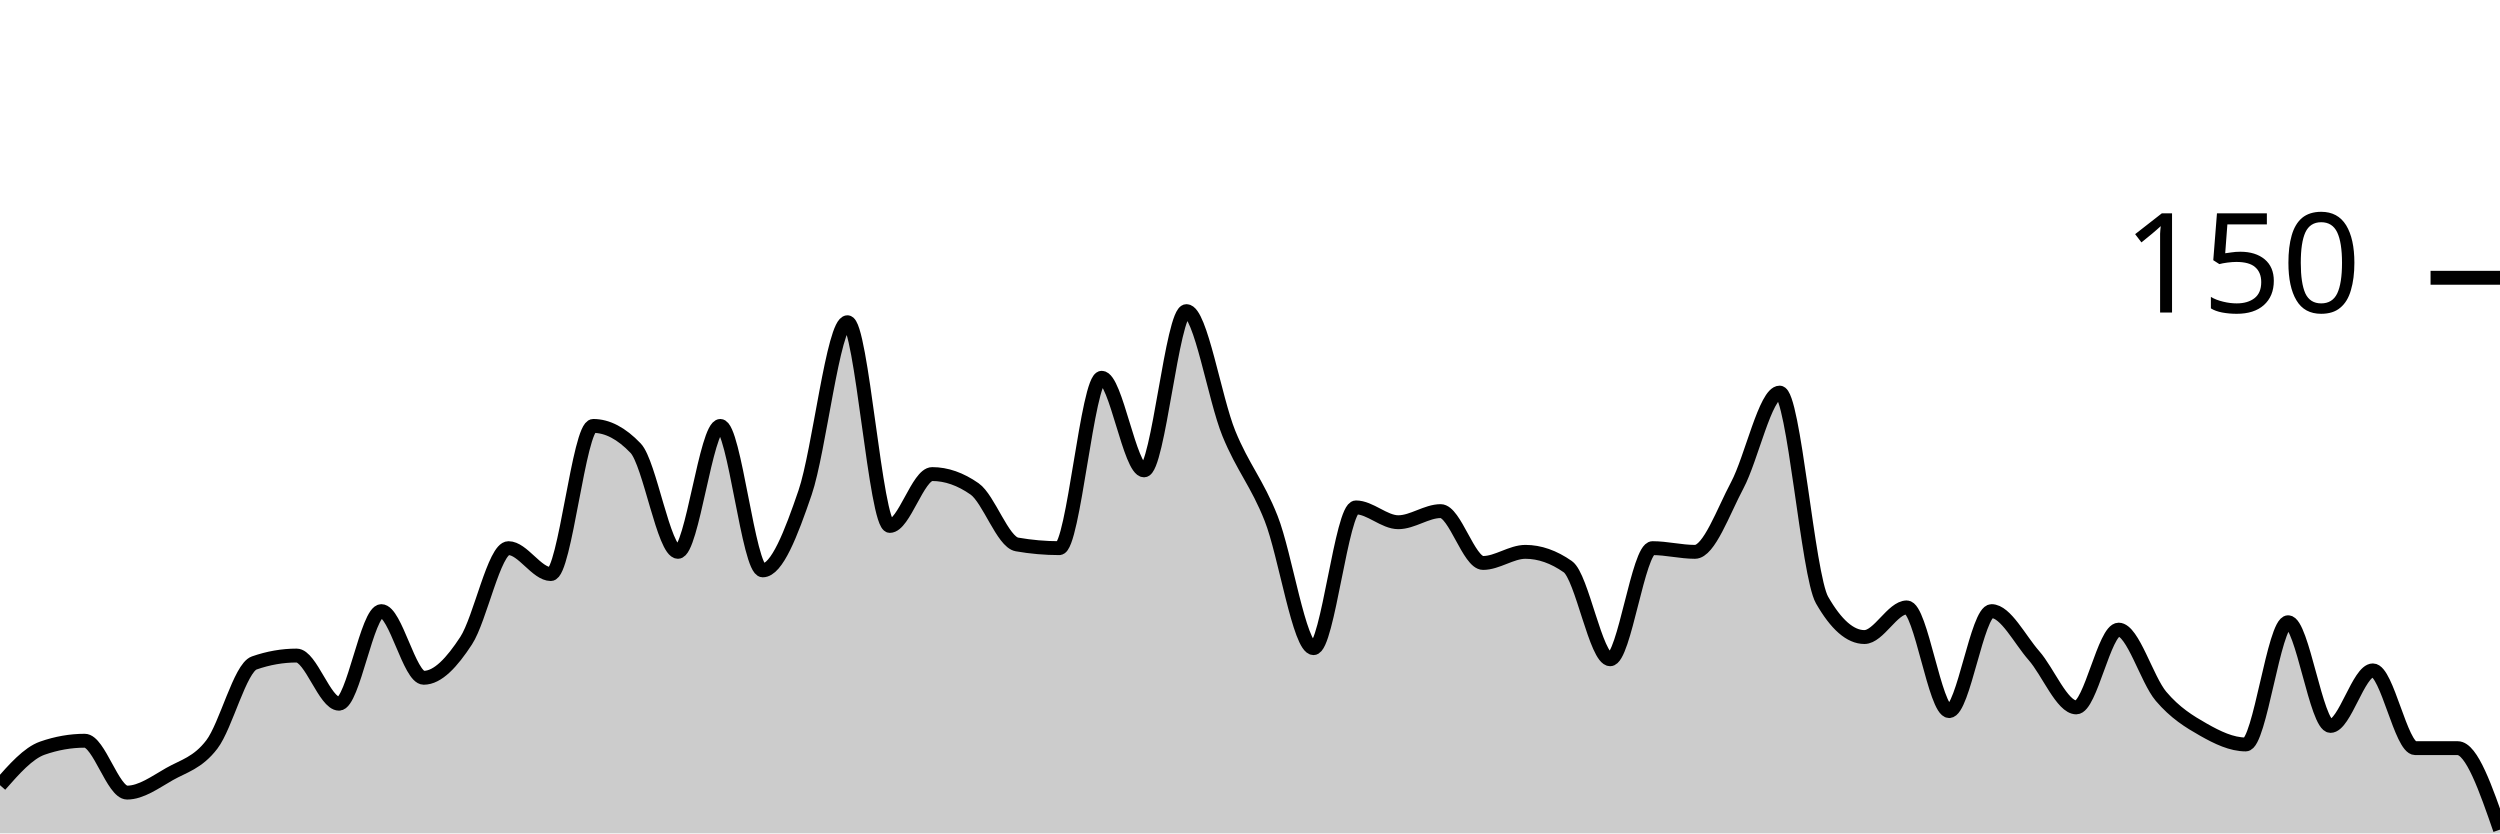
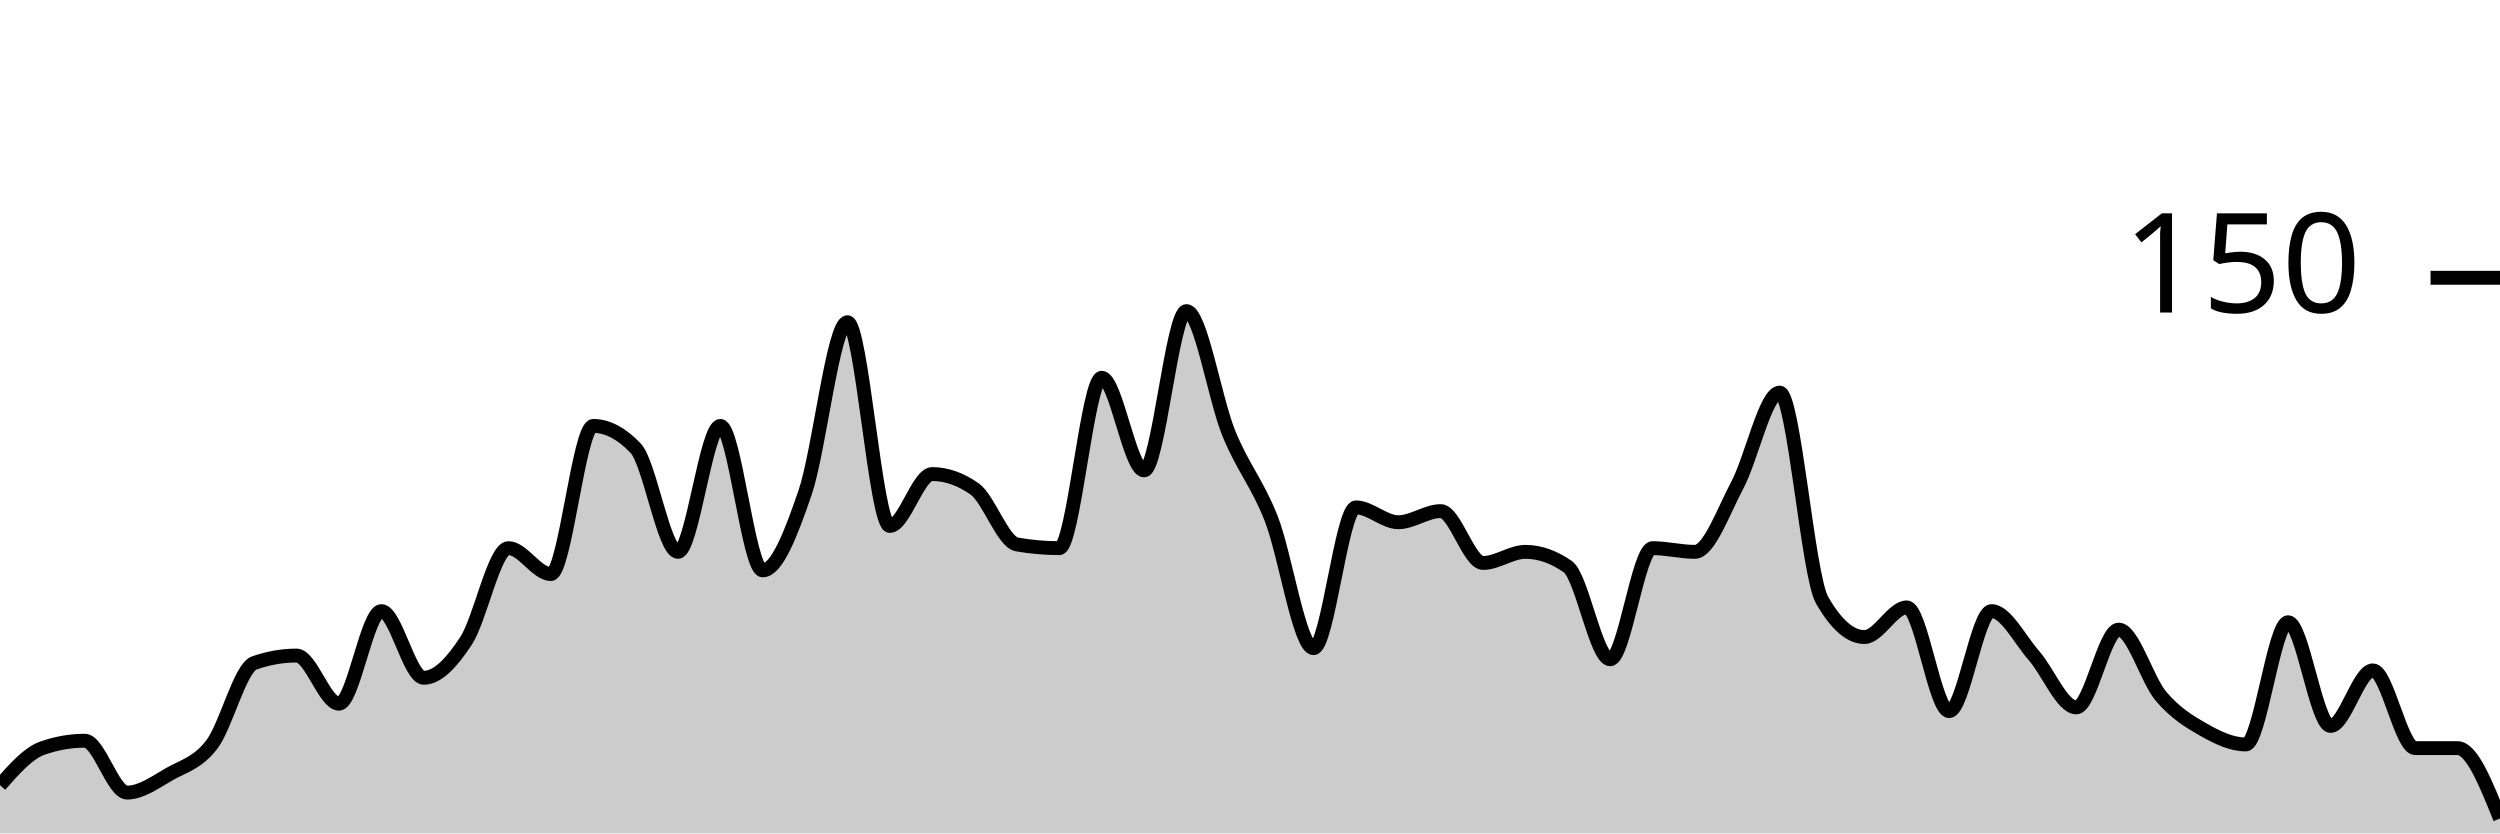
<svg xmlns="http://www.w3.org/2000/svg" viewBox="0 0 180 60">
  <g transform="translate(0,20)">
-     <path class="area" fill="rgba(0, 0, 0, 0.2)" d="M0,36.533C1.017,35.378,2.034,34.222,3.051,33.867C4.068,33.511,5.085,33.333,6.102,33.333C7.119,33.333,8.136,37.067,9.153,37.067C10.169,37.067,11.186,36.311,12.203,35.733C13.22,35.156,14.237,34.933,15.254,33.6C16.271,32.267,17.288,28.089,18.305,27.733C19.322,27.378,20.339,27.2,21.356,27.2C22.373,27.2,23.39,30.667,24.407,30.667C25.424,30.667,26.441,24,27.458,24C28.475,24,29.492,28.8,30.508,28.8C31.525,28.8,32.542,27.689,33.559,26.133C34.576,24.578,35.593,19.467,36.61,19.467C37.627,19.467,38.644,21.333,39.661,21.333C40.678,21.333,41.695,10.667,42.712,10.667C43.729,10.667,44.746,11.2,45.763,12.267C46.78,13.333,47.797,19.733,48.814,19.733C49.831,19.733,50.847,10.667,51.864,10.667C52.881,10.667,53.898,21.067,54.915,21.067C55.932,21.067,56.949,18.444,57.966,15.467C58.983,12.489,60,3.2,61.017,3.2C62.034,3.2,63.051,17.867,64.068,17.867C65.085,17.867,66.102,14.133,67.119,14.133C68.136,14.133,69.153,14.489,70.169,15.2C71.186,15.911,72.203,19.022,73.22,19.2C74.237,19.378,75.254,19.467,76.271,19.467C77.288,19.467,78.305,7.2,79.322,7.2C80.339,7.2,81.356,13.867,82.373,13.867C83.39,13.867,84.407,2.4,85.424,2.4C86.441,2.4,87.458,8.711,88.475,11.2C89.492,13.689,90.508,14.756,91.525,17.333C92.542,19.911,93.559,26.667,94.576,26.667C95.593,26.667,96.61,16.533,97.627,16.533C98.644,16.533,99.661,17.6,100.678,17.6C101.695,17.6,102.712,16.8,103.729,16.8C104.746,16.8,105.763,20.533,106.78,20.533C107.797,20.533,108.814,19.733,109.831,19.733C110.847,19.733,111.864,20.089,112.881,20.8C113.898,21.511,114.915,27.467,115.932,27.467C116.949,27.467,117.966,19.467,118.983,19.467C120,19.467,121.017,19.733,122.034,19.733C123.051,19.733,124.068,16.844,125.085,14.933C126.102,13.022,127.119,8.267,128.136,8.267C129.153,8.267,130.169,21.422,131.186,23.2C132.203,24.978,133.22,25.867,134.237,25.867C135.254,25.867,136.271,23.733,137.288,23.733C138.305,23.733,139.322,31.2,140.339,31.2C141.356,31.2,142.373,24,143.39,24C144.407,24,145.424,26.044,146.441,27.2C147.458,28.356,148.475,30.933,149.492,30.933C150.508,30.933,151.525,25.333,152.542,25.333C153.559,25.333,154.576,28.933,155.593,30.133C156.61,31.333,157.627,31.956,158.644,32.533C159.661,33.111,160.678,33.6,161.695,33.6C162.712,33.6,163.729,24.8,164.746,24.8C165.763,24.8,166.78,32.267,167.797,32.267C168.814,32.267,169.831,28.267,170.847,28.267C171.864,28.267,172.881,33.867,173.898,33.867C174.915,33.867,175.932,33.867,176.949,33.867C177.966,33.867,178.983,36.8,180,39.733L180,40C178.983,40,177.966,40,176.949,40C175.932,40,174.915,40,173.898,40C172.881,40,171.864,40,170.847,40C169.831,40,168.814,40,167.797,40C166.78,40,165.763,40,164.746,40C163.729,40,162.712,40,161.695,40C160.678,40,159.661,40,158.644,40C157.627,40,156.61,40,155.593,40C154.576,40,153.559,40,152.542,40C151.525,40,150.508,40,149.492,40C148.475,40,147.458,40,146.441,40C145.424,40,144.407,40,143.39,40C142.373,40,141.356,40,140.339,40C139.322,40,138.305,40,137.288,40C136.271,40,135.254,40,134.237,40C133.22,40,132.203,40,131.186,40C130.169,40,129.153,40,128.136,40C127.119,40,126.102,40,125.085,40C124.068,40,123.051,40,122.034,40C121.017,40,120,40,118.983,40C117.966,40,116.949,40,115.932,40C114.915,40,113.898,40,112.881,40C111.864,40,110.847,40,109.831,40C108.814,40,107.797,40,106.78,40C105.763,40,104.746,40,103.729,40C102.712,40,101.695,40,100.678,40C99.661,40,98.644,40,97.627,40C96.61,40,95.593,40,94.576,40C93.559,40,92.542,40,91.525,40C90.508,40,89.492,40,88.475,40C87.458,40,86.441,40,85.424,40C84.407,40,83.39,40,82.373,40C81.356,40,80.339,40,79.322,40C78.305,40,77.288,40,76.271,40C75.254,40,74.237,40,73.22,40C72.203,40,71.186,40,70.169,40C69.153,40,68.136,40,67.119,40C66.102,40,65.085,40,64.068,40C63.051,40,62.034,40,61.017,40C60,40,58.983,40,57.966,40C56.949,40,55.932,40,54.915,40C53.898,40,52.881,40,51.864,40C50.847,40,49.831,40,48.814,40C47.797,40,46.78,40,45.763,40C44.746,40,43.729,40,42.712,40C41.695,40,40.678,40,39.661,40C38.644,40,37.627,40,36.61,40C35.593,40,34.576,40,33.559,40C32.542,40,31.525,40,30.508,40C29.492,40,28.475,40,27.458,40C26.441,40,25.424,40,24.407,40C23.39,40,22.373,40,21.356,40C20.339,40,19.322,40,18.305,40C17.288,40,16.271,40,15.254,40C14.237,40,13.22,40,12.203,40C11.186,40,10.169,40,9.153,40C8.136,40,7.119,40,6.102,40C5.085,40,4.068,40,3.051,40C2.034,40,1.017,40,0,40Z" />
-     <path class="line" stroke="black" fill="none" d="M0,36.533C1.017,35.378,2.034,34.222,3.051,33.867C4.068,33.511,5.085,33.333,6.102,33.333C7.119,33.333,8.136,37.067,9.153,37.067C10.169,37.067,11.186,36.311,12.203,35.733C13.22,35.156,14.237,34.933,15.254,33.6C16.271,32.267,17.288,28.089,18.305,27.733C19.322,27.378,20.339,27.2,21.356,27.2C22.373,27.2,23.39,30.667,24.407,30.667C25.424,30.667,26.441,24,27.458,24C28.475,24,29.492,28.8,30.508,28.8C31.525,28.8,32.542,27.689,33.559,26.133C34.576,24.578,35.593,19.467,36.61,19.467C37.627,19.467,38.644,21.333,39.661,21.333C40.678,21.333,41.695,10.667,42.712,10.667C43.729,10.667,44.746,11.2,45.763,12.267C46.78,13.333,47.797,19.733,48.814,19.733C49.831,19.733,50.847,10.667,51.864,10.667C52.881,10.667,53.898,21.067,54.915,21.067C55.932,21.067,56.949,18.444,57.966,15.467C58.983,12.489,60,3.2,61.017,3.2C62.034,3.2,63.051,17.867,64.068,17.867C65.085,17.867,66.102,14.133,67.119,14.133C68.136,14.133,69.153,14.489,70.169,15.2C71.186,15.911,72.203,19.022,73.22,19.2C74.237,19.378,75.254,19.467,76.271,19.467C77.288,19.467,78.305,7.2,79.322,7.2C80.339,7.2,81.356,13.867,82.373,13.867C83.39,13.867,84.407,2.4,85.424,2.4C86.441,2.4,87.458,8.711,88.475,11.2C89.492,13.689,90.508,14.756,91.525,17.333C92.542,19.911,93.559,26.667,94.576,26.667C95.593,26.667,96.61,16.533,97.627,16.533C98.644,16.533,99.661,17.6,100.678,17.6C101.695,17.6,102.712,16.8,103.729,16.8C104.746,16.8,105.763,20.533,106.78,20.533C107.797,20.533,108.814,19.733,109.831,19.733C110.847,19.733,111.864,20.089,112.881,20.8C113.898,21.511,114.915,27.467,115.932,27.467C116.949,27.467,117.966,19.467,118.983,19.467C120,19.467,121.017,19.733,122.034,19.733C123.051,19.733,124.068,16.844,125.085,14.933C126.102,13.022,127.119,8.267,128.136,8.267C129.153,8.267,130.169,21.422,131.186,23.2C132.203,24.978,133.22,25.867,134.237,25.867C135.254,25.867,136.271,23.733,137.288,23.733C138.305,23.733,139.322,31.2,140.339,31.2C141.356,31.2,142.373,24,143.39,24C144.407,24,145.424,26.044,146.441,27.2C147.458,28.356,148.475,30.933,149.492,30.933C150.508,30.933,151.525,25.333,152.542,25.333C153.559,25.333,154.576,28.933,155.593,30.133C156.61,31.333,157.627,31.956,158.644,32.533C159.661,33.111,160.678,33.6,161.695,33.6C162.712,33.6,163.729,24.8,164.746,24.8C165.763,24.8,166.78,32.267,167.797,32.267C168.814,32.267,169.831,28.267,170.847,28.267C171.864,28.267,172.881,33.867,173.898,33.867C174.915,33.867,175.932,33.867,176.949,33.867C177.966,33.867,178.983,36.8,180,39.733" />
+     <path class="area" fill="rgba(0, 0, 0, 0.2)" d="M0,36.533C1.017,35.378,2.034,34.222,3.051,33.867C4.068,33.511,5.085,33.333,6.102,33.333C7.119,33.333,8.136,37.067,9.153,37.067C10.169,37.067,11.186,36.311,12.203,35.733C13.22,35.156,14.237,34.933,15.254,33.6C16.271,32.267,17.288,28.089,18.305,27.733C19.322,27.378,20.339,27.2,21.356,27.2C22.373,27.2,23.39,30.667,24.407,30.667C25.424,30.667,26.441,24,27.458,24C28.475,24,29.492,28.8,30.508,28.8C31.525,28.8,32.542,27.689,33.559,26.133C34.576,24.578,35.593,19.467,36.61,19.467C37.627,19.467,38.644,21.333,39.661,21.333C40.678,21.333,41.695,10.667,42.712,10.667C43.729,10.667,44.746,11.2,45.763,12.267C46.78,13.333,47.797,19.733,48.814,19.733C49.831,19.733,50.847,10.667,51.864,10.667C52.881,10.667,53.898,21.067,54.915,21.067C55.932,21.067,56.949,18.444,57.966,15.467C58.983,12.489,60,3.2,61.017,3.2C62.034,3.2,63.051,17.867,64.068,17.867C65.085,17.867,66.102,14.133,67.119,14.133C68.136,14.133,69.153,14.489,70.169,15.2C71.186,15.911,72.203,19.022,73.22,19.2C74.237,19.378,75.254,19.467,76.271,19.467C77.288,19.467,78.305,7.2,79.322,7.2C80.339,7.2,81.356,13.867,82.373,13.867C83.39,13.867,84.407,2.4,85.424,2.4C86.441,2.4,87.458,8.711,88.475,11.2C89.492,13.689,90.508,14.756,91.525,17.333C92.542,19.911,93.559,26.667,94.576,26.667C95.593,26.667,96.61,16.533,97.627,16.533C98.644,16.533,99.661,17.6,100.678,17.6C101.695,17.6,102.712,16.8,103.729,16.8C104.746,16.8,105.763,20.533,106.78,20.533C107.797,20.533,108.814,19.733,109.831,19.733C110.847,19.733,111.864,20.089,112.881,20.8C113.898,21.511,114.915,27.467,115.932,27.467C116.949,27.467,117.966,19.467,118.983,19.467C120,19.467,121.017,19.733,122.034,19.733C123.051,19.733,124.068,16.844,125.085,14.933C126.102,13.022,127.119,8.267,128.136,8.267C129.153,8.267,130.169,21.422,131.186,23.2C132.203,24.978,133.22,25.867,134.237,25.867C135.254,25.867,136.271,23.733,137.288,23.733C138.305,23.733,139.322,31.2,140.339,31.2C141.356,31.2,142.373,24,143.39,24C144.407,24,145.424,26.044,146.441,27.2C147.458,28.356,148.475,30.933,149.492,30.933C150.508,30.933,151.525,25.333,152.542,25.333C153.559,25.333,154.576,28.933,155.593,30.133C156.61,31.333,157.627,31.956,158.644,32.533C159.661,33.111,160.678,33.6,161.695,33.6C162.712,33.6,163.729,24.8,164.746,24.8C165.763,24.8,166.78,32.267,167.797,32.267C168.814,32.267,169.831,28.267,170.847,28.267C171.864,28.267,172.881,33.867,173.898,33.867C174.915,33.867,175.932,33.867,176.949,33.867C177.966,33.867,178.983,36.4,180,38.933L180,40C178.983,40,177.966,40,176.949,40C175.932,40,174.915,40,173.898,40C172.881,40,171.864,40,170.847,40C169.831,40,168.814,40,167.797,40C166.78,40,165.763,40,164.746,40C163.729,40,162.712,40,161.695,40C160.678,40,159.661,40,158.644,40C157.627,40,156.61,40,155.593,40C154.576,40,153.559,40,152.542,40C151.525,40,150.508,40,149.492,40C148.475,40,147.458,40,146.441,40C145.424,40,144.407,40,143.39,40C142.373,40,141.356,40,140.339,40C139.322,40,138.305,40,137.288,40C136.271,40,135.254,40,134.237,40C133.22,40,132.203,40,131.186,40C130.169,40,129.153,40,128.136,40C127.119,40,126.102,40,125.085,40C124.068,40,123.051,40,122.034,40C121.017,40,120,40,118.983,40C117.966,40,116.949,40,115.932,40C114.915,40,113.898,40,112.881,40C111.864,40,110.847,40,109.831,40C108.814,40,107.797,40,106.78,40C105.763,40,104.746,40,103.729,40C102.712,40,101.695,40,100.678,40C99.661,40,98.644,40,97.627,40C96.61,40,95.593,40,94.576,40C93.559,40,92.542,40,91.525,40C90.508,40,89.492,40,88.475,40C87.458,40,86.441,40,85.424,40C84.407,40,83.39,40,82.373,40C81.356,40,80.339,40,79.322,40C78.305,40,77.288,40,76.271,40C75.254,40,74.237,40,73.22,40C72.203,40,71.186,40,70.169,40C69.153,40,68.136,40,67.119,40C66.102,40,65.085,40,64.068,40C63.051,40,62.034,40,61.017,40C60,40,58.983,40,57.966,40C56.949,40,55.932,40,54.915,40C53.898,40,52.881,40,51.864,40C50.847,40,49.831,40,48.814,40C47.797,40,46.78,40,45.763,40C44.746,40,43.729,40,42.712,40C41.695,40,40.678,40,39.661,40C38.644,40,37.627,40,36.61,40C35.593,40,34.576,40,33.559,40C32.542,40,31.525,40,30.508,40C29.492,40,28.475,40,27.458,40C26.441,40,25.424,40,24.407,40C23.39,40,22.373,40,21.356,40C20.339,40,19.322,40,18.305,40C17.288,40,16.271,40,15.254,40C14.237,40,13.22,40,12.203,40C11.186,40,10.169,40,9.153,40C8.136,40,7.119,40,6.102,40C5.085,40,4.068,40,3.051,40C2.034,40,1.017,40,0,40Z" />
+     <path class="line" stroke="black" fill="none" d="M0,36.533C1.017,35.378,2.034,34.222,3.051,33.867C4.068,33.511,5.085,33.333,6.102,33.333C7.119,33.333,8.136,37.067,9.153,37.067C10.169,37.067,11.186,36.311,12.203,35.733C13.22,35.156,14.237,34.933,15.254,33.6C16.271,32.267,17.288,28.089,18.305,27.733C19.322,27.378,20.339,27.2,21.356,27.2C22.373,27.2,23.39,30.667,24.407,30.667C25.424,30.667,26.441,24,27.458,24C28.475,24,29.492,28.8,30.508,28.8C31.525,28.8,32.542,27.689,33.559,26.133C34.576,24.578,35.593,19.467,36.61,19.467C37.627,19.467,38.644,21.333,39.661,21.333C40.678,21.333,41.695,10.667,42.712,10.667C43.729,10.667,44.746,11.2,45.763,12.267C46.78,13.333,47.797,19.733,48.814,19.733C49.831,19.733,50.847,10.667,51.864,10.667C52.881,10.667,53.898,21.067,54.915,21.067C55.932,21.067,56.949,18.444,57.966,15.467C58.983,12.489,60,3.2,61.017,3.2C62.034,3.2,63.051,17.867,64.068,17.867C65.085,17.867,66.102,14.133,67.119,14.133C68.136,14.133,69.153,14.489,70.169,15.2C71.186,15.911,72.203,19.022,73.22,19.2C74.237,19.378,75.254,19.467,76.271,19.467C77.288,19.467,78.305,7.2,79.322,7.2C80.339,7.2,81.356,13.867,82.373,13.867C83.39,13.867,84.407,2.4,85.424,2.4C86.441,2.4,87.458,8.711,88.475,11.2C89.492,13.689,90.508,14.756,91.525,17.333C92.542,19.911,93.559,26.667,94.576,26.667C95.593,26.667,96.61,16.533,97.627,16.533C98.644,16.533,99.661,17.6,100.678,17.6C101.695,17.6,102.712,16.8,103.729,16.8C104.746,16.8,105.763,20.533,106.78,20.533C107.797,20.533,108.814,19.733,109.831,19.733C110.847,19.733,111.864,20.089,112.881,20.8C113.898,21.511,114.915,27.467,115.932,27.467C116.949,27.467,117.966,19.467,118.983,19.467C120,19.467,121.017,19.733,122.034,19.733C123.051,19.733,124.068,16.844,125.085,14.933C126.102,13.022,127.119,8.267,128.136,8.267C129.153,8.267,130.169,21.422,131.186,23.2C132.203,24.978,133.22,25.867,134.237,25.867C135.254,25.867,136.271,23.733,137.288,23.733C138.305,23.733,139.322,31.2,140.339,31.2C141.356,31.2,142.373,24,143.39,24C144.407,24,145.424,26.044,146.441,27.2C147.458,28.356,148.475,30.933,149.492,30.933C150.508,30.933,151.525,25.333,152.542,25.333C153.559,25.333,154.576,28.933,155.593,30.133C156.61,31.333,157.627,31.956,158.644,32.533C159.661,33.111,160.678,33.6,161.695,33.6C162.712,33.6,163.729,24.8,164.746,24.8C165.763,24.8,166.78,32.267,167.797,32.267C168.814,32.267,169.831,28.267,170.847,28.267C171.864,28.267,172.881,33.867,173.898,33.867C174.915,33.867,175.932,33.867,176.949,33.867C177.966,33.867,178.983,36.4,180,38.933" />
    <path class="axis-ceiling" stroke-width="1" stroke="black" fill="none" d="M175,0L180,0" />
    <text class="axis-ceiling-label" font-family="sans-serif" text-anchor="end" font-size="10px" x="170" y="2.5">150</text>
  </g>
</svg>
